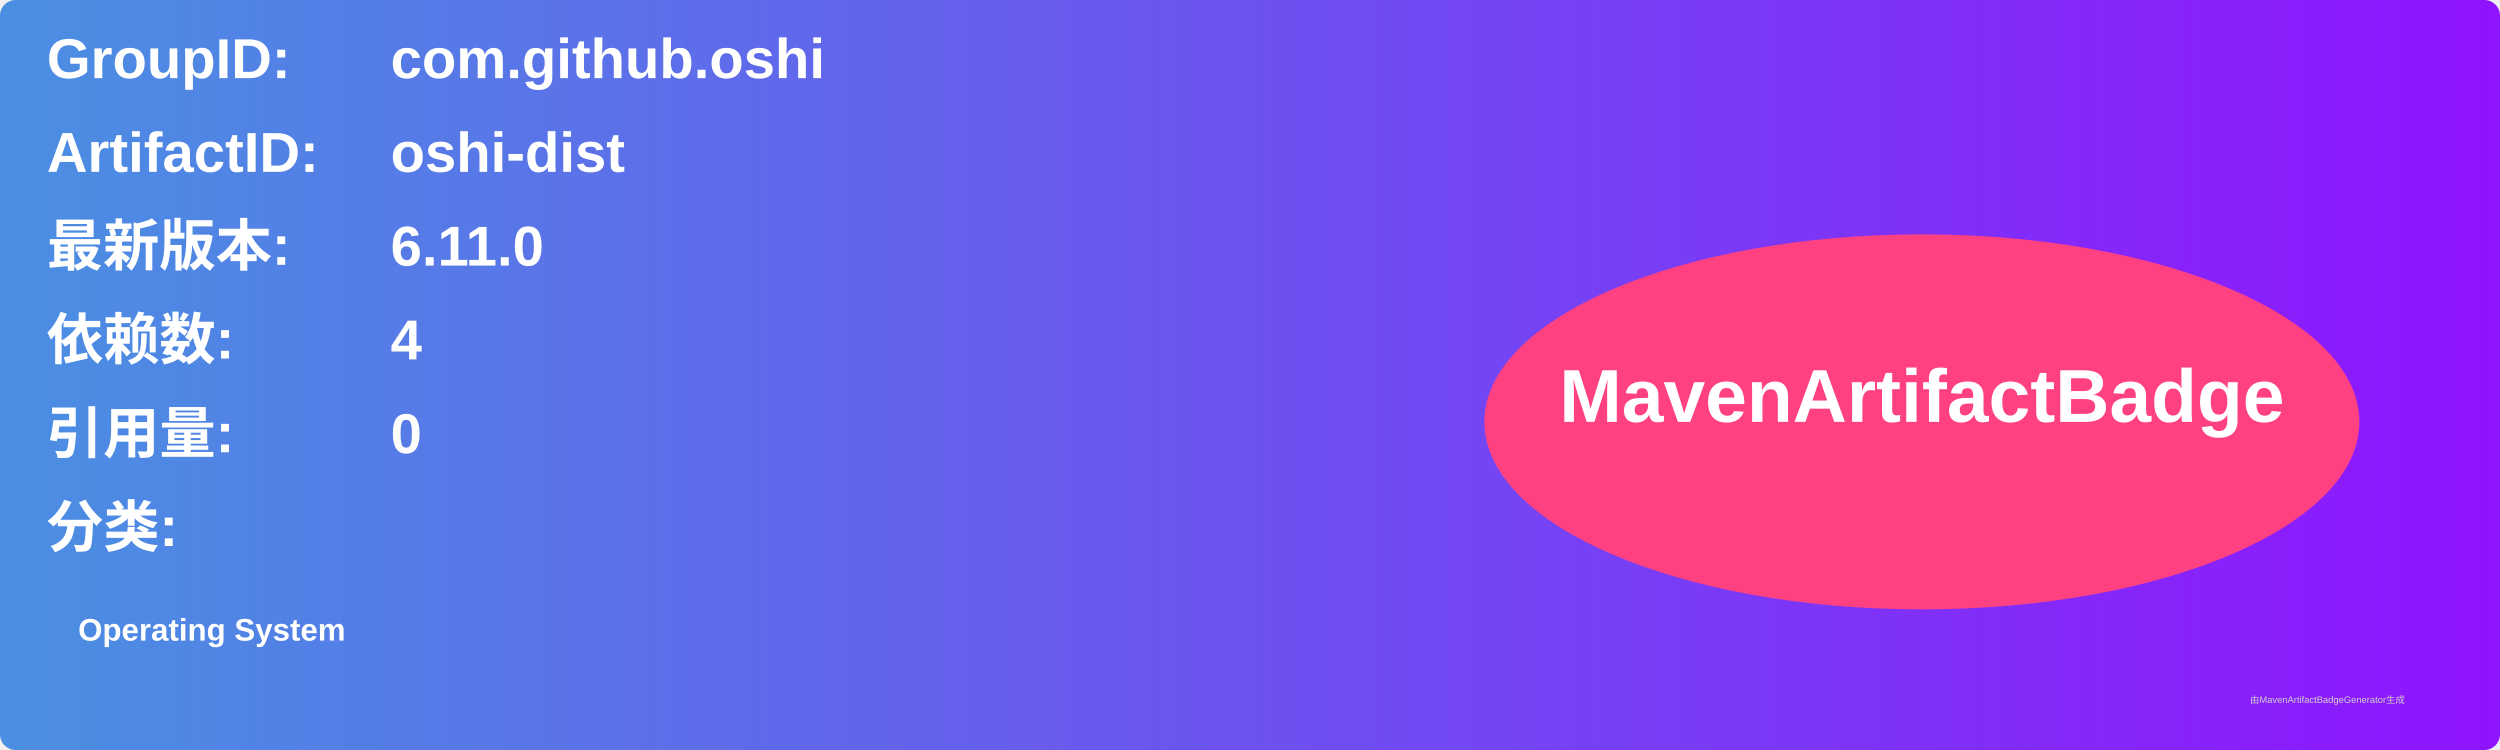
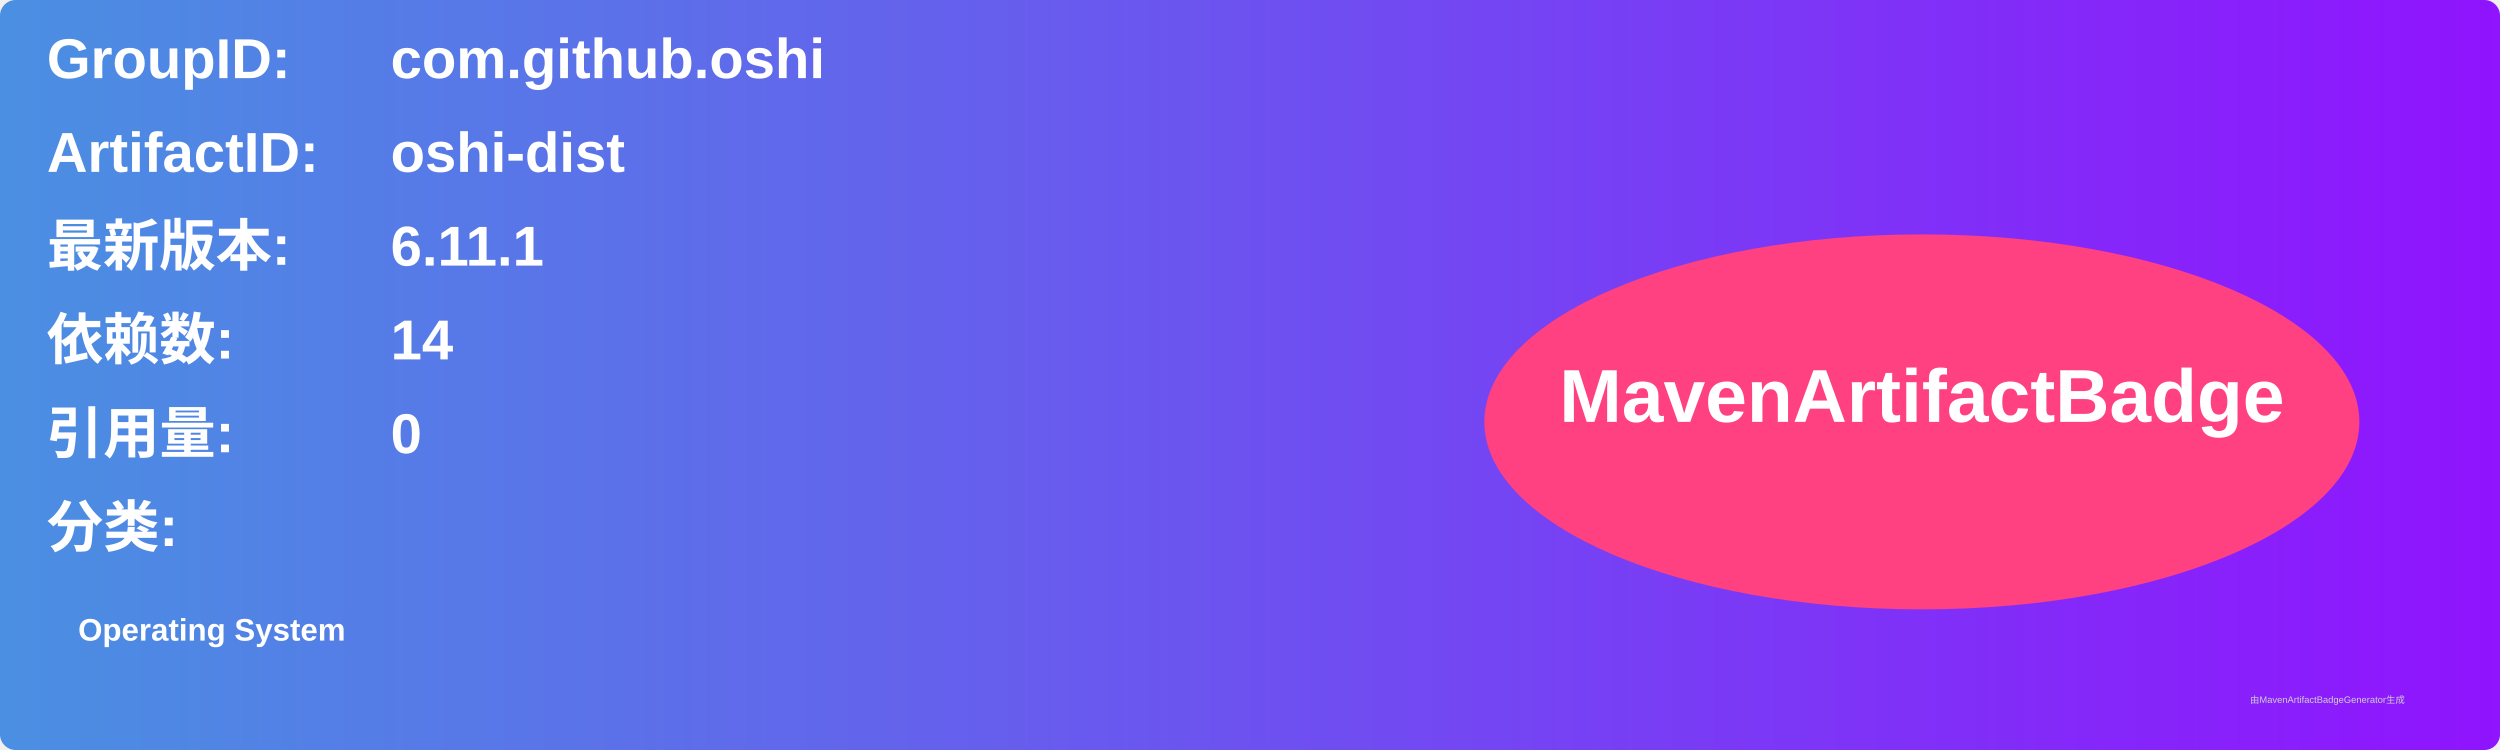
<svg xmlns="http://www.w3.org/2000/svg" width="800" height="240" viewBox="0 0 800 240">
  <linearGradient id="grad" x1="0%" y1="0%" x2="100%" y2="0%">
    <stop offset="0%" stop-color="#4a90e2" />
    <stop offset="100%" stop-color="#9013fe" />
  </linearGradient>
  <rect width="100%" height="100%" rx="5" ry="5" fill="url(#grad)" />
  <g transform="translate(15, 15)">
    <text x="0" y="10" font-family="Arial" font-size="18" fill="white" font-weight="bold" width="260">GroupID:</text>
    <text x="110" y="10" font-family="Arial" font-size="18" fill="white" font-weight="bold" width="460">com.github.oshi</text>
    <text x="0" y="40" font-family="Arial" font-size="18" fill="white" font-weight="bold" width="260">ArtifactID:</text>
    <text x="110" y="40" font-family="Arial" font-size="18" fill="white" font-weight="bold" width="460">oshi-dist</text>
    <text x="0" y="70" font-family="Arial" font-size="18" fill="white" font-weight="bold">最新版本:</text>
    <text x="110" y="70" font-family="Arial" font-size="18" fill="white" font-weight="bold">
-       <tspan font-weight="bold">6.11.0</tspan>
+       <tspan font-weight="bold">6.11.1</tspan>
    </text>
    <text x="0" y="100" font-family="Arial" font-size="18" fill="white" font-weight="bold">依赖数: </text>
    <text x="110" y="100" font-family="Arial" font-size="18" fill="white">
-       <tspan font-weight="bold">4</tspan>
+       <tspan font-weight="bold">14</tspan>
    </text>
    <text x="0" y="130" font-family="Arial" font-size="18" fill="white" font-weight="bold">引用量: </text>
    <text x="110" y="130" font-family="Arial" font-size="18" fill="white">
      <tspan font-weight="bold">0</tspan>
    </text>
    <text x="0" y="160" font-family="Arial" font-size="18" fill="white" font-weight="bold">分类:</text>
    <text x="10" y="190" font-family="Arial" font-size="10" fill="white">
      <tspan font-weight="bold">Operating System</tspan>
    </text>
    <ellipse cx="600" cy="120" rx="140" ry="60" fill="#ff4081" />
    <text x="600" y="120" text-anchor="middle" font-family="Arial" font-size="24" fill="white" font-weight="bold">MavenArtifactBadge</text>
  </g>
  <text x="720" y="225" font-family="Arial" font-size="3" fill="#d0d0d0">由MavenArtifactBadgeGenerator生成</text>
</svg>
